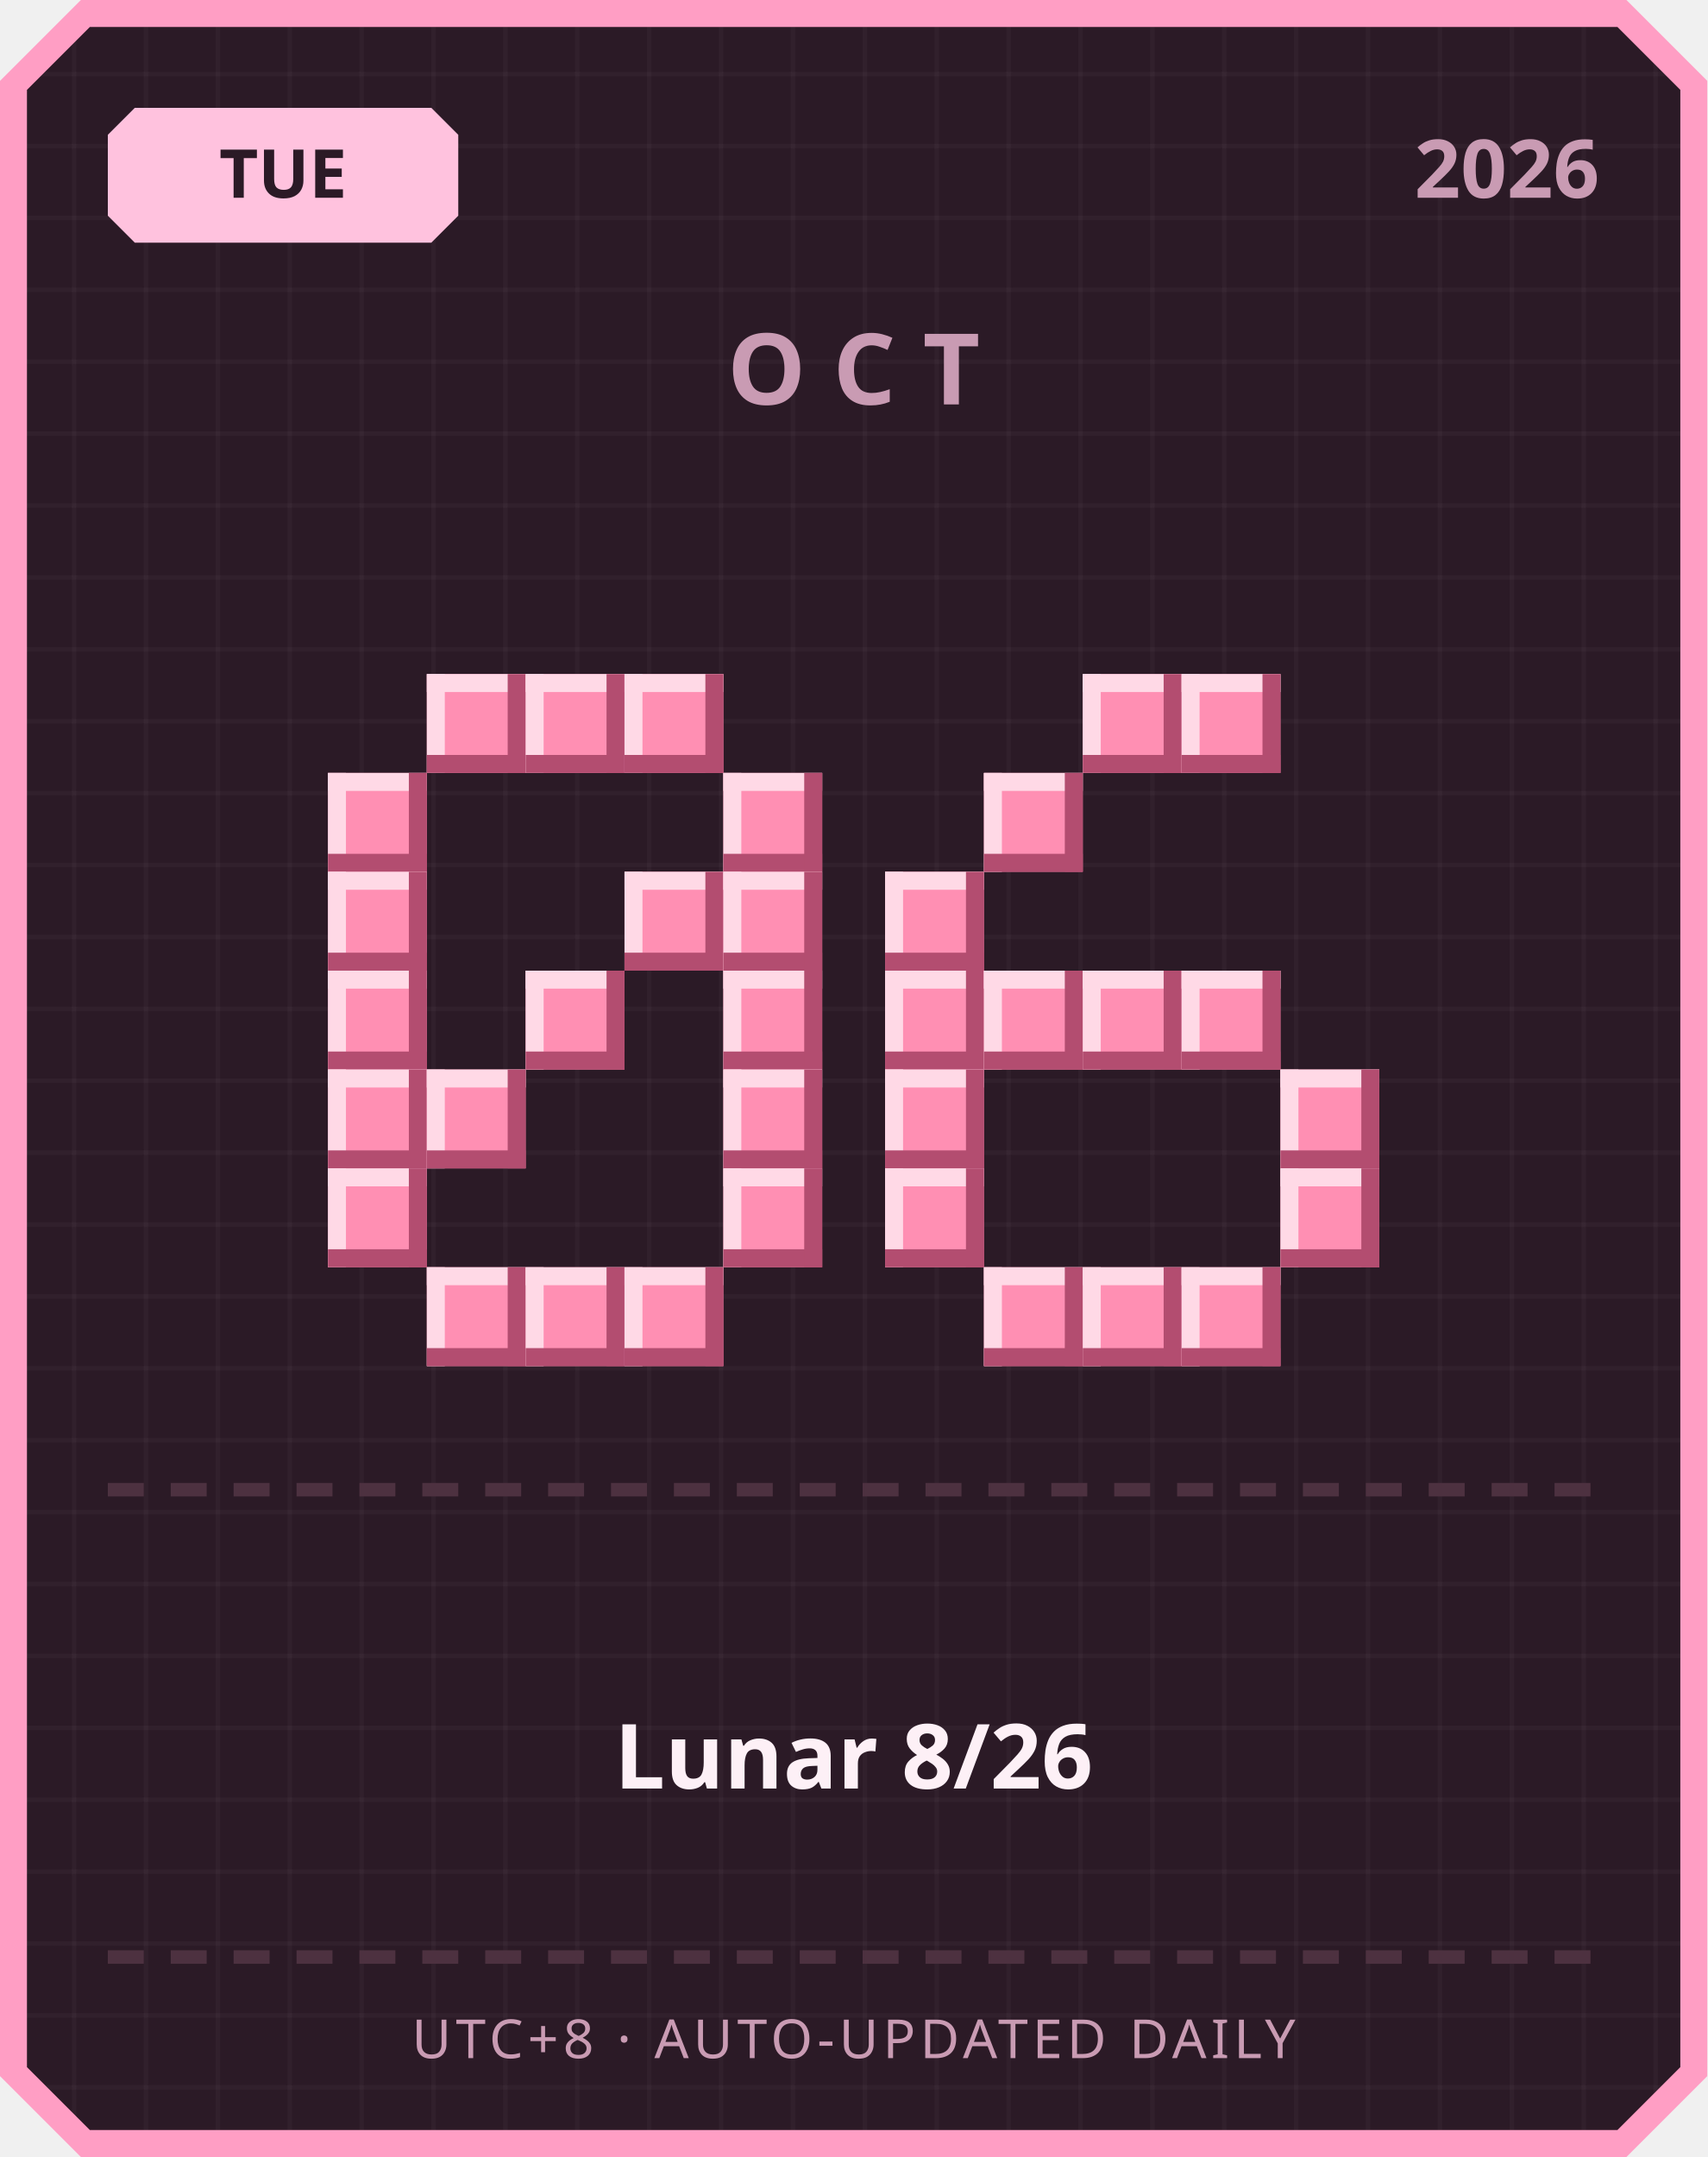
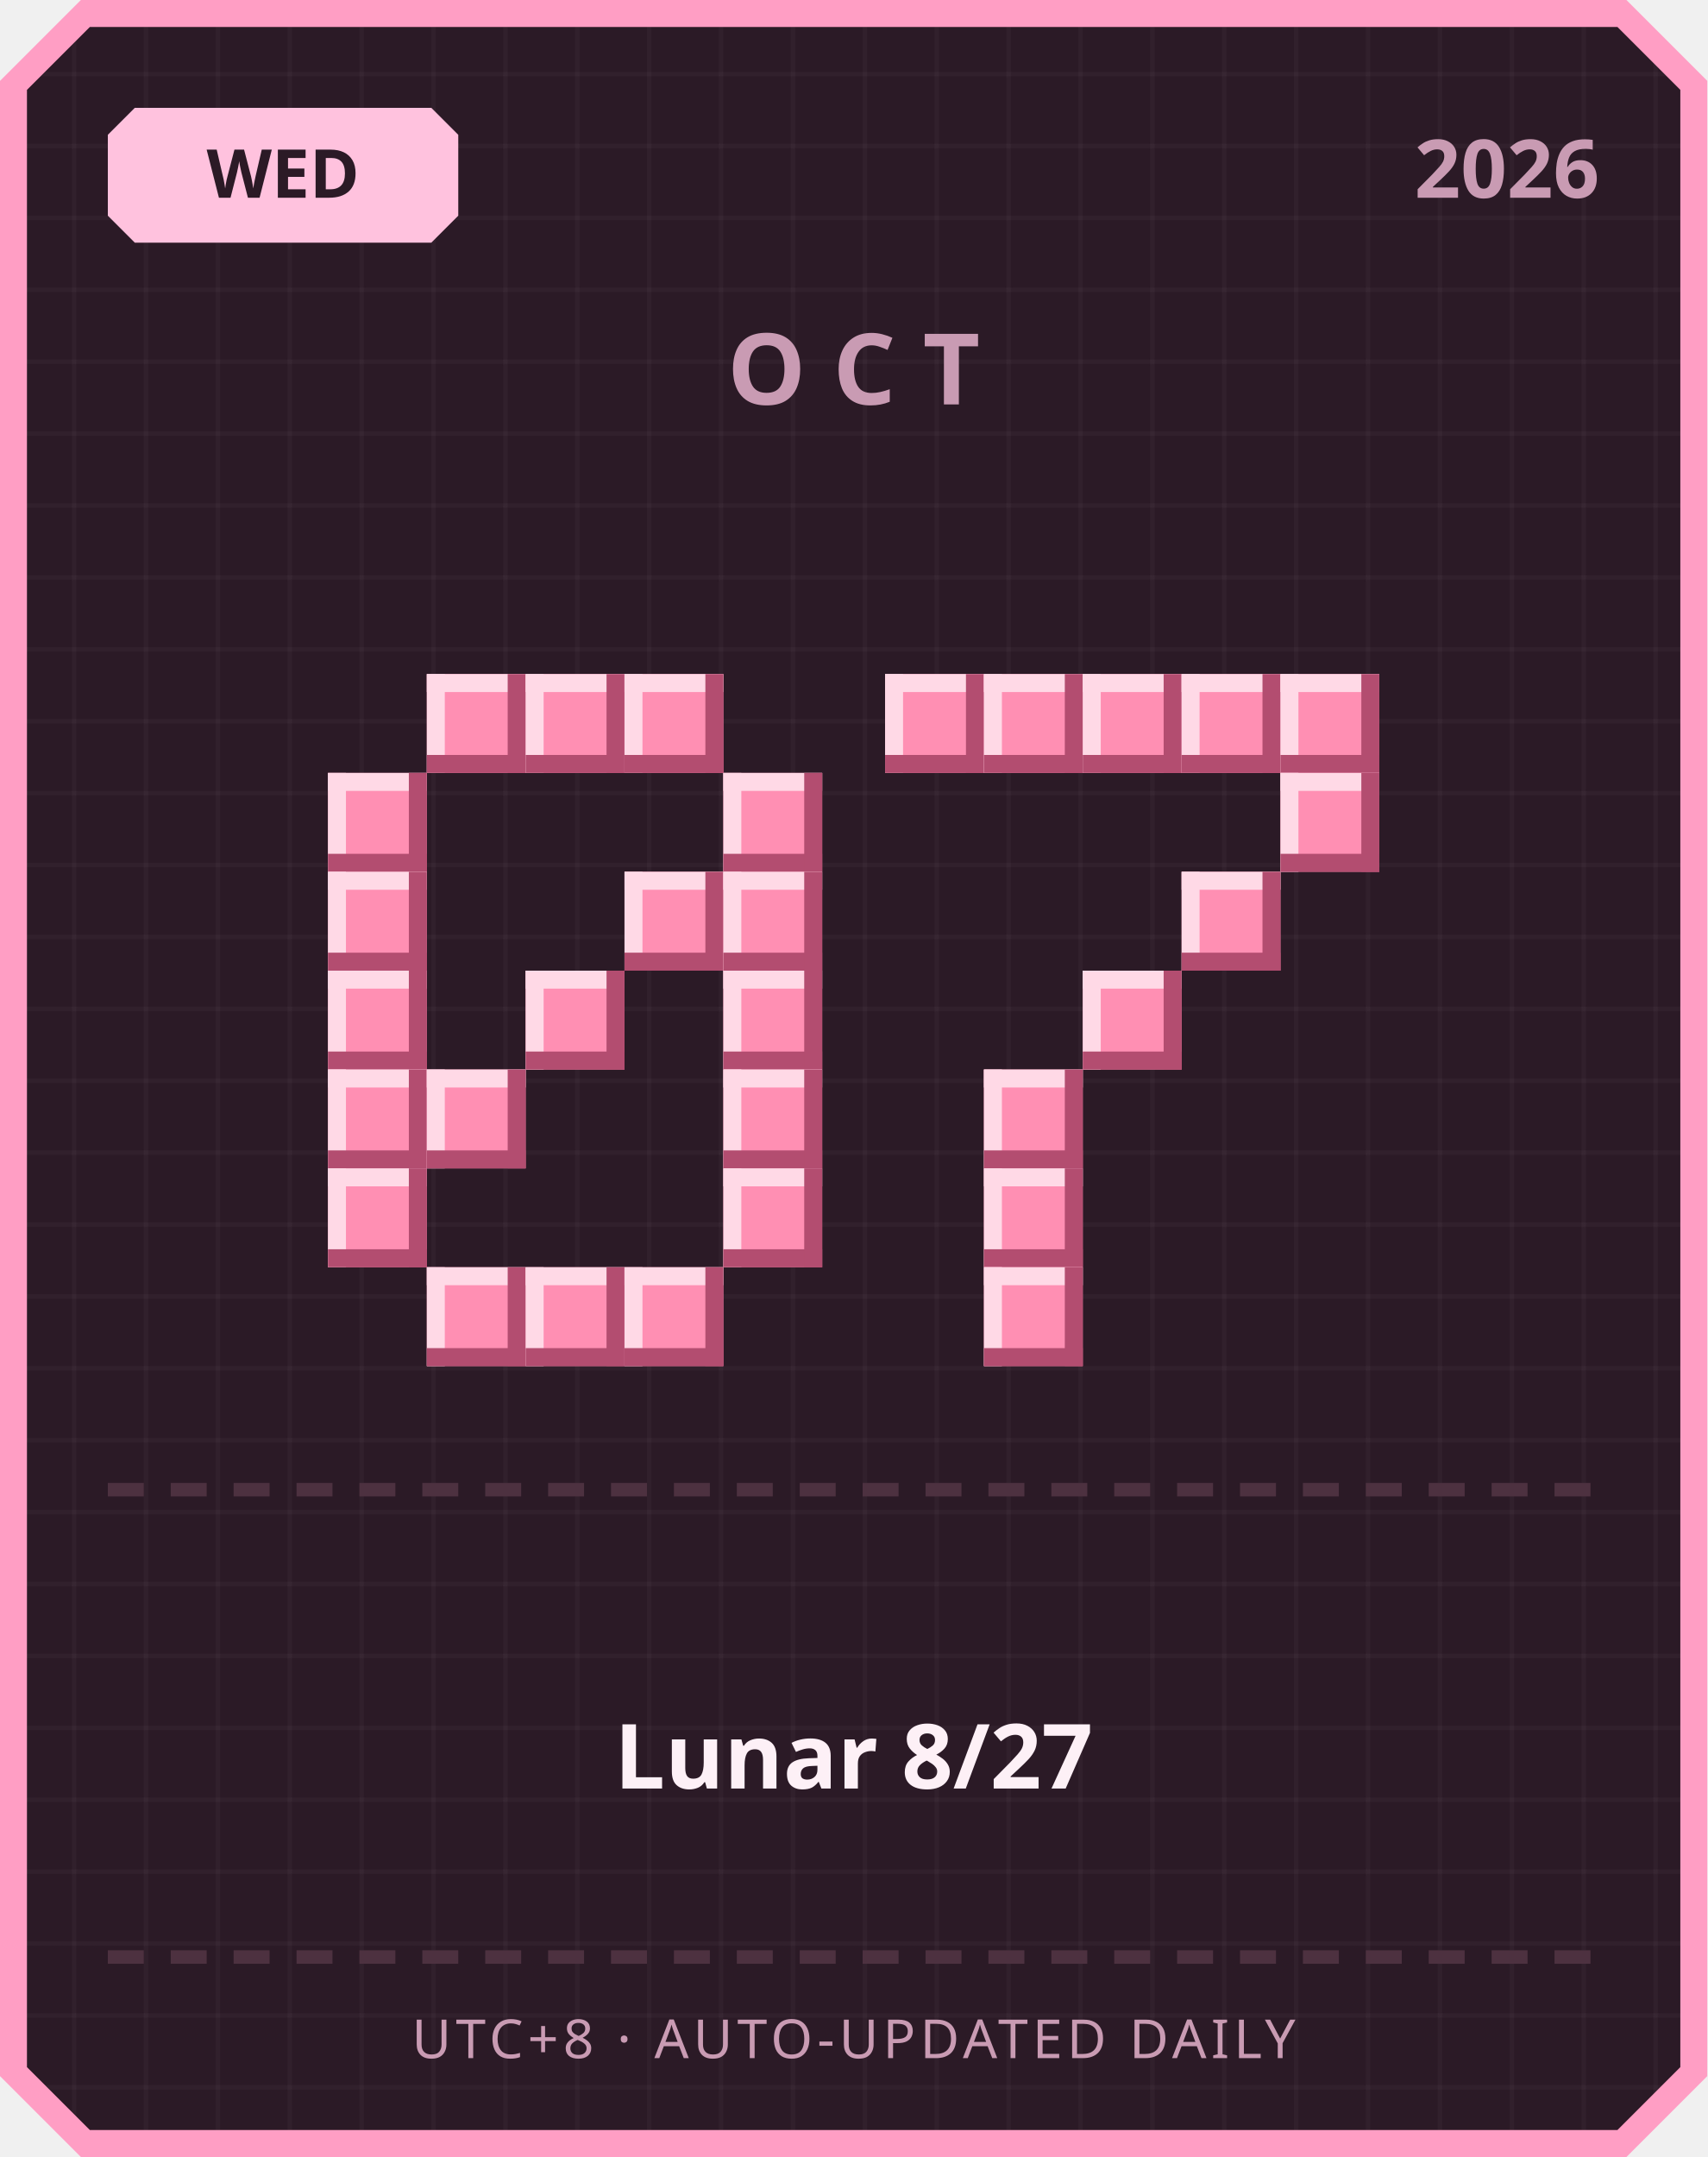
<svg xmlns="http://www.w3.org/2000/svg" width="380" height="480" viewBox="0 0 380 480">
  <defs>
    <pattern id="grid" width="16" height="16" patternUnits="userSpaceOnUse">
      <rect width="16" height="16" fill="#2b1a26" />
      <rect width="1" height="16" fill="#ffffff" opacity="0.03" />
      <rect width="16" height="1" fill="#ffffff" opacity="0.03" />
    </pattern>
  </defs>
  <path d="M 18,0 L 362,0 L 380,18 L 380,462 L 362,480 L 18,480 L 0,462 L 0,18 Z" fill="#ff9ec4" />
  <path d="M 20,6 L 360,6 L 374,20 L 374,460 L 360,474 L 20,474 L 6,460 L 6,20 Z" fill="url(#grid)" />
  <path d="M 30,24 L 96,24 L 102,30 L 102,48 L 96,54 L 30,54 L 24,48 L 24,30 Z" fill="#ffc2de" />
-   <text x="63" y="44" text-anchor="middle" font-family="'Segoe UI', sans-serif" font-size="15" font-weight="700" fill="#2b1a26">TUE</text>
+   <text x="63" y="44" text-anchor="middle" font-family="'Segoe UI', sans-serif" font-size="15" font-weight="700" fill="#2b1a26">WED</text>
  <text x="356" y="44" text-anchor="end" font-family="'Segoe UI', sans-serif" font-size="18" font-weight="700" fill="#c99bb3">2026</text>
  <text x="190" y="90" text-anchor="middle" font-family="'Segoe UI', sans-serif" font-size="22" font-weight="700" letter-spacing="6" fill="#c99bb3">OCT</text>
  <rect x="95" y="150" width="22" height="22" fill="#ff8fb3" />
  <rect x="95" y="150" width="22" height="4" fill="#ffd9e6" />
  <rect x="95" y="150" width="4" height="22" fill="#ffd9e6" />
  <rect x="95" y="168" width="22" height="4" fill="#b34d70" />
  <rect x="113" y="150" width="4" height="22" fill="#b34d70" />
  <rect x="117" y="150" width="22" height="22" fill="#ff8fb3" />
  <rect x="117" y="150" width="22" height="4" fill="#ffd9e6" />
  <rect x="117" y="150" width="4" height="22" fill="#ffd9e6" />
  <rect x="117" y="168" width="22" height="4" fill="#b34d70" />
  <rect x="135" y="150" width="4" height="22" fill="#b34d70" />
  <rect x="139" y="150" width="22" height="22" fill="#ff8fb3" />
  <rect x="139" y="150" width="22" height="4" fill="#ffd9e6" />
  <rect x="139" y="150" width="4" height="22" fill="#ffd9e6" />
  <rect x="139" y="168" width="22" height="4" fill="#b34d70" />
  <rect x="157" y="150" width="4" height="22" fill="#b34d70" />
  <rect x="73" y="172" width="22" height="22" fill="#ff8fb3" />
  <rect x="73" y="172" width="22" height="4" fill="#ffd9e6" />
  <rect x="73" y="172" width="4" height="22" fill="#ffd9e6" />
  <rect x="73" y="190" width="22" height="4" fill="#b34d70" />
  <rect x="91" y="172" width="4" height="22" fill="#b34d70" />
  <rect x="161" y="172" width="22" height="22" fill="#ff8fb3" />
  <rect x="161" y="172" width="22" height="4" fill="#ffd9e6" />
  <rect x="161" y="172" width="4" height="22" fill="#ffd9e6" />
  <rect x="161" y="190" width="22" height="4" fill="#b34d70" />
  <rect x="179" y="172" width="4" height="22" fill="#b34d70" />
  <rect x="73" y="194" width="22" height="22" fill="#ff8fb3" />
  <rect x="73" y="194" width="22" height="4" fill="#ffd9e6" />
  <rect x="73" y="194" width="4" height="22" fill="#ffd9e6" />
  <rect x="73" y="212" width="22" height="4" fill="#b34d70" />
  <rect x="91" y="194" width="4" height="22" fill="#b34d70" />
  <rect x="139" y="194" width="22" height="22" fill="#ff8fb3" />
  <rect x="139" y="194" width="22" height="4" fill="#ffd9e6" />
  <rect x="139" y="194" width="4" height="22" fill="#ffd9e6" />
  <rect x="139" y="212" width="22" height="4" fill="#b34d70" />
  <rect x="157" y="194" width="4" height="22" fill="#b34d70" />
  <rect x="161" y="194" width="22" height="22" fill="#ff8fb3" />
  <rect x="161" y="194" width="22" height="4" fill="#ffd9e6" />
  <rect x="161" y="194" width="4" height="22" fill="#ffd9e6" />
  <rect x="161" y="212" width="22" height="4" fill="#b34d70" />
  <rect x="179" y="194" width="4" height="22" fill="#b34d70" />
  <rect x="73" y="216" width="22" height="22" fill="#ff8fb3" />
  <rect x="73" y="216" width="22" height="4" fill="#ffd9e6" />
  <rect x="73" y="216" width="4" height="22" fill="#ffd9e6" />
  <rect x="73" y="234" width="22" height="4" fill="#b34d70" />
  <rect x="91" y="216" width="4" height="22" fill="#b34d70" />
  <rect x="117" y="216" width="22" height="22" fill="#ff8fb3" />
  <rect x="117" y="216" width="22" height="4" fill="#ffd9e6" />
  <rect x="117" y="216" width="4" height="22" fill="#ffd9e6" />
  <rect x="117" y="234" width="22" height="4" fill="#b34d70" />
  <rect x="135" y="216" width="4" height="22" fill="#b34d70" />
  <rect x="161" y="216" width="22" height="22" fill="#ff8fb3" />
  <rect x="161" y="216" width="22" height="4" fill="#ffd9e6" />
  <rect x="161" y="216" width="4" height="22" fill="#ffd9e6" />
  <rect x="161" y="234" width="22" height="4" fill="#b34d70" />
  <rect x="179" y="216" width="4" height="22" fill="#b34d70" />
  <rect x="73" y="238" width="22" height="22" fill="#ff8fb3" />
  <rect x="73" y="238" width="22" height="4" fill="#ffd9e6" />
  <rect x="73" y="238" width="4" height="22" fill="#ffd9e6" />
  <rect x="73" y="256" width="22" height="4" fill="#b34d70" />
  <rect x="91" y="238" width="4" height="22" fill="#b34d70" />
  <rect x="95" y="238" width="22" height="22" fill="#ff8fb3" />
  <rect x="95" y="238" width="22" height="4" fill="#ffd9e6" />
  <rect x="95" y="238" width="4" height="22" fill="#ffd9e6" />
  <rect x="95" y="256" width="22" height="4" fill="#b34d70" />
  <rect x="113" y="238" width="4" height="22" fill="#b34d70" />
  <rect x="161" y="238" width="22" height="22" fill="#ff8fb3" />
  <rect x="161" y="238" width="22" height="4" fill="#ffd9e6" />
  <rect x="161" y="238" width="4" height="22" fill="#ffd9e6" />
  <rect x="161" y="256" width="22" height="4" fill="#b34d70" />
  <rect x="179" y="238" width="4" height="22" fill="#b34d70" />
  <rect x="73" y="260" width="22" height="22" fill="#ff8fb3" />
  <rect x="73" y="260" width="22" height="4" fill="#ffd9e6" />
  <rect x="73" y="260" width="4" height="22" fill="#ffd9e6" />
  <rect x="73" y="278" width="22" height="4" fill="#b34d70" />
  <rect x="91" y="260" width="4" height="22" fill="#b34d70" />
  <rect x="161" y="260" width="22" height="22" fill="#ff8fb3" />
  <rect x="161" y="260" width="22" height="4" fill="#ffd9e6" />
  <rect x="161" y="260" width="4" height="22" fill="#ffd9e6" />
  <rect x="161" y="278" width="22" height="4" fill="#b34d70" />
  <rect x="179" y="260" width="4" height="22" fill="#b34d70" />
  <rect x="95" y="282" width="22" height="22" fill="#ff8fb3" />
  <rect x="95" y="282" width="22" height="4" fill="#ffd9e6" />
  <rect x="95" y="282" width="4" height="22" fill="#ffd9e6" />
  <rect x="95" y="300" width="22" height="4" fill="#b34d70" />
  <rect x="113" y="282" width="4" height="22" fill="#b34d70" />
  <rect x="117" y="282" width="22" height="22" fill="#ff8fb3" />
  <rect x="117" y="282" width="22" height="4" fill="#ffd9e6" />
  <rect x="117" y="282" width="4" height="22" fill="#ffd9e6" />
  <rect x="117" y="300" width="22" height="4" fill="#b34d70" />
  <rect x="135" y="282" width="4" height="22" fill="#b34d70" />
  <rect x="139" y="282" width="22" height="22" fill="#ff8fb3" />
  <rect x="139" y="282" width="22" height="4" fill="#ffd9e6" />
  <rect x="139" y="282" width="4" height="22" fill="#ffd9e6" />
  <rect x="139" y="300" width="22" height="4" fill="#b34d70" />
  <rect x="157" y="282" width="4" height="22" fill="#b34d70" />
+   <rect x="197" y="150" width="22" height="22" fill="#ff8fb3" />
+   <rect x="197" y="150" width="22" height="4" fill="#ffd9e6" />
+   <rect x="197" y="150" width="4" height="22" fill="#ffd9e6" />
+   <rect x="197" y="168" width="22" height="4" fill="#b34d70" />
+   <rect x="215" y="150" width="4" height="22" fill="#b34d70" />
+   <rect x="219" y="150" width="22" height="22" fill="#ff8fb3" />
+   <rect x="219" y="150" width="22" height="4" fill="#ffd9e6" />
+   <rect x="219" y="150" width="4" height="22" fill="#ffd9e6" />
+   <rect x="219" y="168" width="22" height="4" fill="#b34d70" />
+   <rect x="237" y="150" width="4" height="22" fill="#b34d70" />
  <rect x="241" y="150" width="22" height="22" fill="#ff8fb3" />
  <rect x="241" y="150" width="22" height="4" fill="#ffd9e6" />
  <rect x="241" y="150" width="4" height="22" fill="#ffd9e6" />
  <rect x="241" y="168" width="22" height="4" fill="#b34d70" />
  <rect x="259" y="150" width="4" height="22" fill="#b34d70" />
  <rect x="263" y="150" width="22" height="22" fill="#ff8fb3" />
  <rect x="263" y="150" width="22" height="4" fill="#ffd9e6" />
  <rect x="263" y="150" width="4" height="22" fill="#ffd9e6" />
  <rect x="263" y="168" width="22" height="4" fill="#b34d70" />
  <rect x="281" y="150" width="4" height="22" fill="#b34d70" />
-   <rect x="219" y="172" width="22" height="22" fill="#ff8fb3" />
-   <rect x="219" y="172" width="22" height="4" fill="#ffd9e6" />
-   <rect x="219" y="172" width="4" height="22" fill="#ffd9e6" />
-   <rect x="219" y="190" width="22" height="4" fill="#b34d70" />
-   <rect x="237" y="172" width="4" height="22" fill="#b34d70" />
-   <rect x="197" y="194" width="22" height="22" fill="#ff8fb3" />
-   <rect x="197" y="194" width="22" height="4" fill="#ffd9e6" />
-   <rect x="197" y="194" width="4" height="22" fill="#ffd9e6" />
-   <rect x="197" y="212" width="22" height="4" fill="#b34d70" />
-   <rect x="215" y="194" width="4" height="22" fill="#b34d70" />
-   <rect x="197" y="216" width="22" height="22" fill="#ff8fb3" />
-   <rect x="197" y="216" width="22" height="4" fill="#ffd9e6" />
-   <rect x="197" y="216" width="4" height="22" fill="#ffd9e6" />
-   <rect x="197" y="234" width="22" height="4" fill="#b34d70" />
-   <rect x="215" y="216" width="4" height="22" fill="#b34d70" />
-   <rect x="219" y="216" width="22" height="22" fill="#ff8fb3" />
-   <rect x="219" y="216" width="22" height="4" fill="#ffd9e6" />
-   <rect x="219" y="216" width="4" height="22" fill="#ffd9e6" />
-   <rect x="219" y="234" width="22" height="4" fill="#b34d70" />
-   <rect x="237" y="216" width="4" height="22" fill="#b34d70" />
+   <rect x="285" y="150" width="22" height="22" fill="#ff8fb3" />
+   <rect x="285" y="150" width="22" height="4" fill="#ffd9e6" />
+   <rect x="285" y="150" width="4" height="22" fill="#ffd9e6" />
+   <rect x="285" y="168" width="22" height="4" fill="#b34d70" />
+   <rect x="303" y="150" width="4" height="22" fill="#b34d70" />
+   <rect x="285" y="172" width="22" height="22" fill="#ff8fb3" />
+   <rect x="285" y="172" width="22" height="4" fill="#ffd9e6" />
+   <rect x="285" y="172" width="4" height="22" fill="#ffd9e6" />
+   <rect x="285" y="190" width="22" height="4" fill="#b34d70" />
+   <rect x="303" y="172" width="4" height="22" fill="#b34d70" />
+   <rect x="263" y="194" width="22" height="22" fill="#ff8fb3" />
+   <rect x="263" y="194" width="22" height="4" fill="#ffd9e6" />
+   <rect x="263" y="194" width="4" height="22" fill="#ffd9e6" />
+   <rect x="263" y="212" width="22" height="4" fill="#b34d70" />
+   <rect x="281" y="194" width="4" height="22" fill="#b34d70" />
  <rect x="241" y="216" width="22" height="22" fill="#ff8fb3" />
  <rect x="241" y="216" width="22" height="4" fill="#ffd9e6" />
  <rect x="241" y="216" width="4" height="22" fill="#ffd9e6" />
  <rect x="241" y="234" width="22" height="4" fill="#b34d70" />
  <rect x="259" y="216" width="4" height="22" fill="#b34d70" />
-   <rect x="263" y="216" width="22" height="22" fill="#ff8fb3" />
-   <rect x="263" y="216" width="22" height="4" fill="#ffd9e6" />
-   <rect x="263" y="216" width="4" height="22" fill="#ffd9e6" />
-   <rect x="263" y="234" width="22" height="4" fill="#b34d70" />
-   <rect x="281" y="216" width="4" height="22" fill="#b34d70" />
-   <rect x="197" y="238" width="22" height="22" fill="#ff8fb3" />
-   <rect x="197" y="238" width="22" height="4" fill="#ffd9e6" />
-   <rect x="197" y="238" width="4" height="22" fill="#ffd9e6" />
-   <rect x="197" y="256" width="22" height="4" fill="#b34d70" />
-   <rect x="215" y="238" width="4" height="22" fill="#b34d70" />
-   <rect x="285" y="238" width="22" height="22" fill="#ff8fb3" />
-   <rect x="285" y="238" width="22" height="4" fill="#ffd9e6" />
-   <rect x="285" y="238" width="4" height="22" fill="#ffd9e6" />
-   <rect x="285" y="256" width="22" height="4" fill="#b34d70" />
-   <rect x="303" y="238" width="4" height="22" fill="#b34d70" />
-   <rect x="197" y="260" width="22" height="22" fill="#ff8fb3" />
-   <rect x="197" y="260" width="22" height="4" fill="#ffd9e6" />
-   <rect x="197" y="260" width="4" height="22" fill="#ffd9e6" />
-   <rect x="197" y="278" width="22" height="4" fill="#b34d70" />
-   <rect x="215" y="260" width="4" height="22" fill="#b34d70" />
-   <rect x="285" y="260" width="22" height="22" fill="#ff8fb3" />
-   <rect x="285" y="260" width="22" height="4" fill="#ffd9e6" />
-   <rect x="285" y="260" width="4" height="22" fill="#ffd9e6" />
-   <rect x="285" y="278" width="22" height="4" fill="#b34d70" />
-   <rect x="303" y="260" width="4" height="22" fill="#b34d70" />
+   <rect x="219" y="238" width="22" height="22" fill="#ff8fb3" />
+   <rect x="219" y="238" width="22" height="4" fill="#ffd9e6" />
+   <rect x="219" y="238" width="4" height="22" fill="#ffd9e6" />
+   <rect x="219" y="256" width="22" height="4" fill="#b34d70" />
+   <rect x="237" y="238" width="4" height="22" fill="#b34d70" />
+   <rect x="219" y="260" width="22" height="22" fill="#ff8fb3" />
+   <rect x="219" y="260" width="22" height="4" fill="#ffd9e6" />
+   <rect x="219" y="260" width="4" height="22" fill="#ffd9e6" />
+   <rect x="219" y="278" width="22" height="4" fill="#b34d70" />
+   <rect x="237" y="260" width="4" height="22" fill="#b34d70" />
  <rect x="219" y="282" width="22" height="22" fill="#ff8fb3" />
  <rect x="219" y="282" width="22" height="4" fill="#ffd9e6" />
  <rect x="219" y="282" width="4" height="22" fill="#ffd9e6" />
  <rect x="219" y="300" width="22" height="4" fill="#b34d70" />
  <rect x="237" y="282" width="4" height="22" fill="#b34d70" />
-   <rect x="241" y="282" width="22" height="22" fill="#ff8fb3" />
-   <rect x="241" y="282" width="22" height="4" fill="#ffd9e6" />
-   <rect x="241" y="282" width="4" height="22" fill="#ffd9e6" />
-   <rect x="241" y="300" width="22" height="4" fill="#b34d70" />
-   <rect x="259" y="282" width="4" height="22" fill="#b34d70" />
-   <rect x="263" y="282" width="22" height="22" fill="#ff8fb3" />
-   <rect x="263" y="282" width="22" height="4" fill="#ffd9e6" />
-   <rect x="263" y="282" width="4" height="22" fill="#ffd9e6" />
-   <rect x="263" y="300" width="22" height="4" fill="#b34d70" />
-   <rect x="281" y="282" width="4" height="22" fill="#b34d70" />
  <rect x="24" y="330" width="8" height="3" fill="#4d3140" />
  <rect x="38" y="330" width="8" height="3" fill="#4d3140" />
  <rect x="52" y="330" width="8" height="3" fill="#4d3140" />
  <rect x="66" y="330" width="8" height="3" fill="#4d3140" />
  <rect x="80" y="330" width="8" height="3" fill="#4d3140" />
  <rect x="94" y="330" width="8" height="3" fill="#4d3140" />
  <rect x="108" y="330" width="8" height="3" fill="#4d3140" />
  <rect x="122" y="330" width="8" height="3" fill="#4d3140" />
  <rect x="136" y="330" width="8" height="3" fill="#4d3140" />
  <rect x="150" y="330" width="8" height="3" fill="#4d3140" />
  <rect x="164" y="330" width="8" height="3" fill="#4d3140" />
  <rect x="178" y="330" width="8" height="3" fill="#4d3140" />
  <rect x="192" y="330" width="8" height="3" fill="#4d3140" />
  <rect x="206" y="330" width="8" height="3" fill="#4d3140" />
  <rect x="220" y="330" width="8" height="3" fill="#4d3140" />
  <rect x="234" y="330" width="8" height="3" fill="#4d3140" />
  <rect x="248" y="330" width="8" height="3" fill="#4d3140" />
  <rect x="262" y="330" width="8" height="3" fill="#4d3140" />
  <rect x="276" y="330" width="8" height="3" fill="#4d3140" />
  <rect x="290" y="330" width="8" height="3" fill="#4d3140" />
  <rect x="304" y="330" width="8" height="3" fill="#4d3140" />
  <rect x="318" y="330" width="8" height="3" fill="#4d3140" />
  <rect x="332" y="330" width="8" height="3" fill="#4d3140" />
  <rect x="346" y="330" width="8" height="3" fill="#4d3140" />
-   <text x="190" y="398" text-anchor="middle" font-family="'Segoe UI', 'Microsoft JhengHei', sans-serif" font-size="20" font-weight="700" fill="#fdf0f6">Lunar 8/26</text>
+   <text x="190" y="398" text-anchor="middle" font-family="'Segoe UI', 'Microsoft JhengHei', sans-serif" font-size="20" font-weight="700" fill="#fdf0f6">Lunar 8/27</text>
  <rect x="24" y="434" width="8" height="3" fill="#4d3140" />
  <rect x="38" y="434" width="8" height="3" fill="#4d3140" />
  <rect x="52" y="434" width="8" height="3" fill="#4d3140" />
  <rect x="66" y="434" width="8" height="3" fill="#4d3140" />
  <rect x="80" y="434" width="8" height="3" fill="#4d3140" />
  <rect x="94" y="434" width="8" height="3" fill="#4d3140" />
  <rect x="108" y="434" width="8" height="3" fill="#4d3140" />
  <rect x="122" y="434" width="8" height="3" fill="#4d3140" />
  <rect x="136" y="434" width="8" height="3" fill="#4d3140" />
  <rect x="150" y="434" width="8" height="3" fill="#4d3140" />
  <rect x="164" y="434" width="8" height="3" fill="#4d3140" />
  <rect x="178" y="434" width="8" height="3" fill="#4d3140" />
  <rect x="192" y="434" width="8" height="3" fill="#4d3140" />
  <rect x="206" y="434" width="8" height="3" fill="#4d3140" />
  <rect x="220" y="434" width="8" height="3" fill="#4d3140" />
  <rect x="234" y="434" width="8" height="3" fill="#4d3140" />
  <rect x="248" y="434" width="8" height="3" fill="#4d3140" />
  <rect x="262" y="434" width="8" height="3" fill="#4d3140" />
  <rect x="276" y="434" width="8" height="3" fill="#4d3140" />
  <rect x="290" y="434" width="8" height="3" fill="#4d3140" />
  <rect x="304" y="434" width="8" height="3" fill="#4d3140" />
  <rect x="318" y="434" width="8" height="3" fill="#4d3140" />
  <rect x="332" y="434" width="8" height="3" fill="#4d3140" />
  <rect x="346" y="434" width="8" height="3" fill="#4d3140" />
  <text x="190" y="458" text-anchor="middle" font-family="'Segoe UI', sans-serif" font-size="12" letter-spacing="1" fill="#c99bb3">UTC+8 · AUTO-UPDATED DAILY</text>
</svg>
